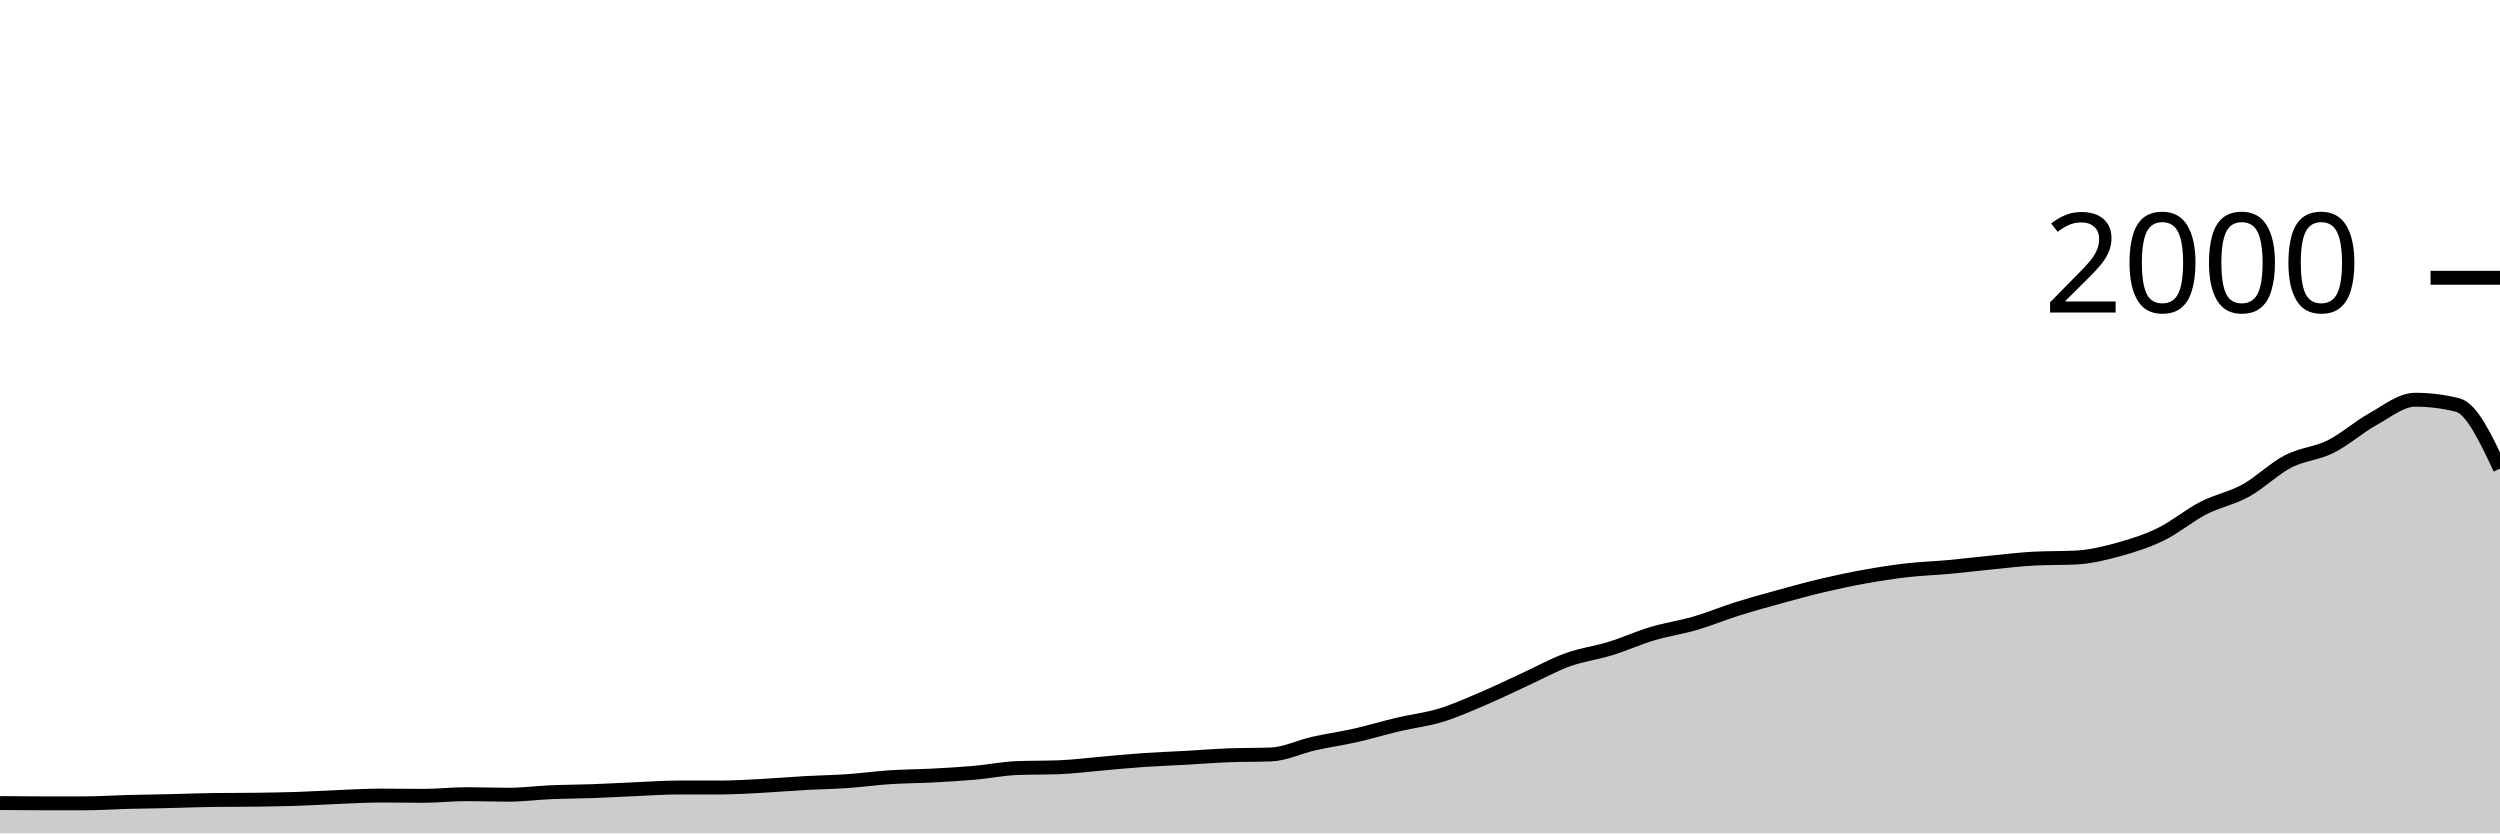
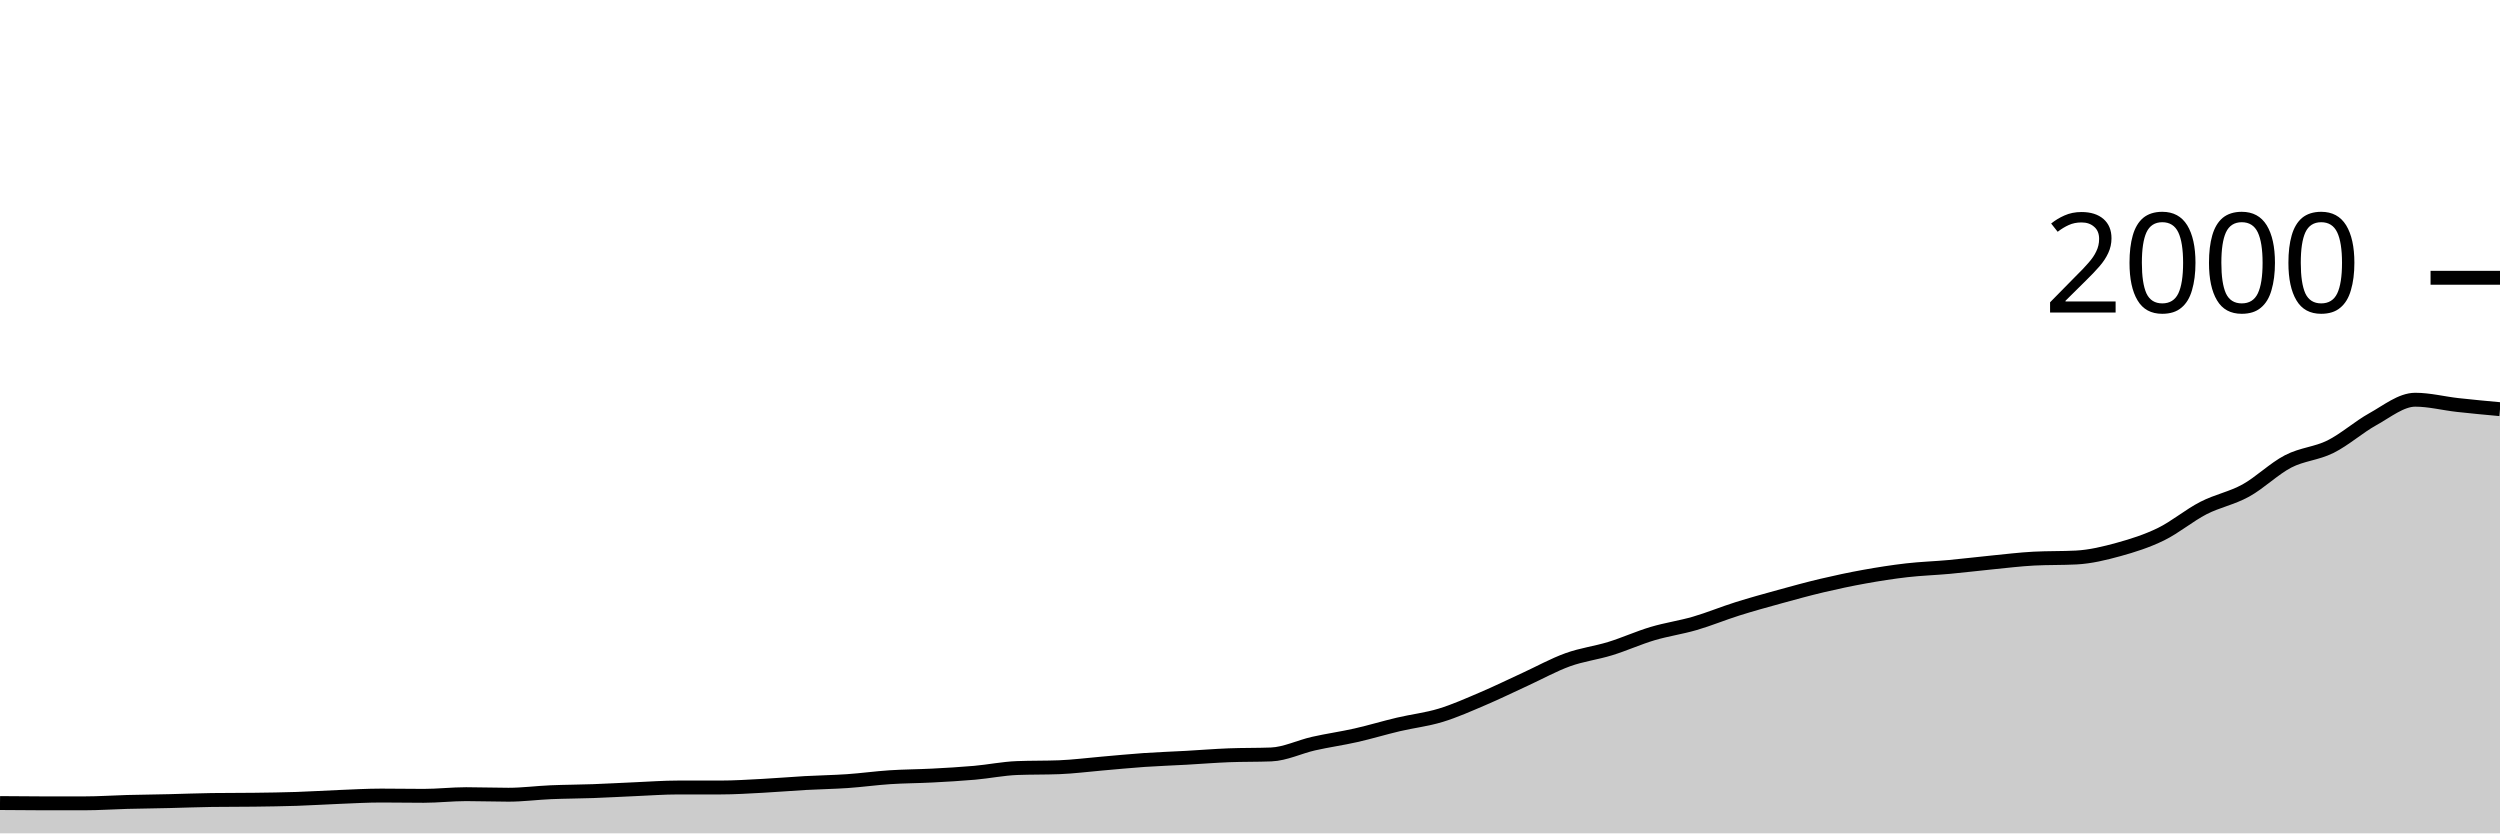
<svg xmlns="http://www.w3.org/2000/svg" viewBox="0 0 180 60">
  <g transform="translate(0,20)">
-     <path class="area" fill="rgba(0, 0, 0, 0.2)" d="M0,37.82C1.017,37.83,2.034,37.84,3.051,37.84C4.068,37.84,5.085,37.84,6.102,37.84C7.119,37.84,8.136,37.767,9.153,37.74C10.169,37.713,11.186,37.703,12.203,37.68C13.22,37.657,14.237,37.613,15.254,37.6C16.271,37.587,17.288,37.593,18.305,37.58C19.322,37.567,20.339,37.553,21.356,37.52C22.373,37.487,23.39,37.42,24.407,37.38C25.424,37.34,26.441,37.28,27.458,37.28C28.475,37.28,29.492,37.3,30.508,37.3C31.525,37.3,32.542,37.18,33.559,37.18C34.576,37.18,35.593,37.22,36.61,37.22C37.627,37.22,38.644,37.083,39.661,37.04C40.678,36.997,41.695,36.997,42.712,36.96C43.729,36.923,44.746,36.863,45.763,36.82C46.78,36.777,47.797,36.7,48.814,36.7C49.831,36.7,50.847,36.7,51.864,36.7C52.881,36.7,53.898,36.633,54.915,36.58C55.932,36.527,56.949,36.437,57.966,36.38C58.983,36.323,60,36.31,61.017,36.24C62.034,36.17,63.051,36.027,64.068,35.96C65.085,35.893,66.102,35.893,67.119,35.84C68.136,35.787,69.153,35.73,70.169,35.64C71.186,35.55,72.203,35.34,73.22,35.3C74.237,35.26,75.254,35.28,76.271,35.24C77.288,35.2,78.305,35.067,79.322,34.98C80.339,34.893,81.356,34.79,82.373,34.72C83.39,34.65,84.407,34.617,85.424,34.56C86.441,34.503,87.458,34.42,88.475,34.38C89.492,34.34,90.508,34.36,91.525,34.32C92.542,34.28,93.559,33.77,94.576,33.54C95.593,33.31,96.61,33.17,97.627,32.94C98.644,32.71,99.661,32.4,100.678,32.16C101.695,31.92,102.712,31.81,103.729,31.5C104.746,31.19,105.763,30.733,106.78,30.3C107.797,29.867,108.814,29.367,109.831,28.9C110.847,28.433,111.864,27.867,112.881,27.5C113.898,27.133,114.915,27.013,115.932,26.7C116.949,26.387,117.966,25.923,118.983,25.62C120,25.317,121.017,25.177,122.034,24.88C123.051,24.583,124.068,24.16,125.085,23.84C126.102,23.52,127.119,23.24,128.136,22.96C129.153,22.68,130.169,22.4,131.186,22.16C132.203,21.92,133.22,21.703,134.237,21.52C135.254,21.337,136.271,21.177,137.288,21.06C138.305,20.943,139.322,20.913,140.339,20.82C141.356,20.727,142.373,20.6,143.39,20.5C144.407,20.4,145.424,20.273,146.441,20.22C147.458,20.167,148.475,20.193,149.492,20.14C150.508,20.087,151.525,19.84,152.542,19.56C153.559,19.28,154.576,18.957,155.593,18.46C156.61,17.963,157.627,17.103,158.644,16.58C159.661,16.057,160.678,15.88,161.695,15.32C162.712,14.76,163.729,13.747,164.746,13.22C165.763,12.693,166.78,12.667,167.797,12.16C168.814,11.653,169.831,10.743,170.847,10.18C171.864,9.617,172.881,8.78,173.898,8.78C174.915,8.78,175.932,8.907,176.949,9.16C177.966,9.413,178.983,11.577,180,13.74L180,40C178.983,40,177.966,40,176.949,40C175.932,40,174.915,40,173.898,40C172.881,40,171.864,40,170.847,40C169.831,40,168.814,40,167.797,40C166.78,40,165.763,40,164.746,40C163.729,40,162.712,40,161.695,40C160.678,40,159.661,40,158.644,40C157.627,40,156.61,40,155.593,40C154.576,40,153.559,40,152.542,40C151.525,40,150.508,40,149.492,40C148.475,40,147.458,40,146.441,40C145.424,40,144.407,40,143.39,40C142.373,40,141.356,40,140.339,40C139.322,40,138.305,40,137.288,40C136.271,40,135.254,40,134.237,40C133.22,40,132.203,40,131.186,40C130.169,40,129.153,40,128.136,40C127.119,40,126.102,40,125.085,40C124.068,40,123.051,40,122.034,40C121.017,40,120,40,118.983,40C117.966,40,116.949,40,115.932,40C114.915,40,113.898,40,112.881,40C111.864,40,110.847,40,109.831,40C108.814,40,107.797,40,106.78,40C105.763,40,104.746,40,103.729,40C102.712,40,101.695,40,100.678,40C99.661,40,98.644,40,97.627,40C96.61,40,95.593,40,94.576,40C93.559,40,92.542,40,91.525,40C90.508,40,89.492,40,88.475,40C87.458,40,86.441,40,85.424,40C84.407,40,83.39,40,82.373,40C81.356,40,80.339,40,79.322,40C78.305,40,77.288,40,76.271,40C75.254,40,74.237,40,73.22,40C72.203,40,71.186,40,70.169,40C69.153,40,68.136,40,67.119,40C66.102,40,65.085,40,64.068,40C63.051,40,62.034,40,61.017,40C60,40,58.983,40,57.966,40C56.949,40,55.932,40,54.915,40C53.898,40,52.881,40,51.864,40C50.847,40,49.831,40,48.814,40C47.797,40,46.78,40,45.763,40C44.746,40,43.729,40,42.712,40C41.695,40,40.678,40,39.661,40C38.644,40,37.627,40,36.61,40C35.593,40,34.576,40,33.559,40C32.542,40,31.525,40,30.508,40C29.492,40,28.475,40,27.458,40C26.441,40,25.424,40,24.407,40C23.39,40,22.373,40,21.356,40C20.339,40,19.322,40,18.305,40C17.288,40,16.271,40,15.254,40C14.237,40,13.22,40,12.203,40C11.186,40,10.169,40,9.153,40C8.136,40,7.119,40,6.102,40C5.085,40,4.068,40,3.051,40C2.034,40,1.017,40,0,40Z" />
-     <path class="line" stroke="black" fill="none" d="M0,37.82C1.017,37.83,2.034,37.84,3.051,37.84C4.068,37.84,5.085,37.84,6.102,37.84C7.119,37.84,8.136,37.767,9.153,37.74C10.169,37.713,11.186,37.703,12.203,37.68C13.22,37.657,14.237,37.613,15.254,37.6C16.271,37.587,17.288,37.593,18.305,37.58C19.322,37.567,20.339,37.553,21.356,37.52C22.373,37.487,23.39,37.42,24.407,37.38C25.424,37.34,26.441,37.28,27.458,37.28C28.475,37.28,29.492,37.3,30.508,37.3C31.525,37.3,32.542,37.18,33.559,37.18C34.576,37.18,35.593,37.22,36.61,37.22C37.627,37.22,38.644,37.083,39.661,37.04C40.678,36.997,41.695,36.997,42.712,36.96C43.729,36.923,44.746,36.863,45.763,36.82C46.78,36.777,47.797,36.7,48.814,36.7C49.831,36.7,50.847,36.7,51.864,36.7C52.881,36.7,53.898,36.633,54.915,36.58C55.932,36.527,56.949,36.437,57.966,36.38C58.983,36.323,60,36.31,61.017,36.24C62.034,36.17,63.051,36.027,64.068,35.96C65.085,35.893,66.102,35.893,67.119,35.84C68.136,35.787,69.153,35.73,70.169,35.64C71.186,35.55,72.203,35.34,73.22,35.3C74.237,35.26,75.254,35.28,76.271,35.24C77.288,35.2,78.305,35.067,79.322,34.98C80.339,34.893,81.356,34.79,82.373,34.72C83.39,34.65,84.407,34.617,85.424,34.56C86.441,34.503,87.458,34.42,88.475,34.38C89.492,34.34,90.508,34.36,91.525,34.32C92.542,34.28,93.559,33.77,94.576,33.54C95.593,33.31,96.61,33.17,97.627,32.94C98.644,32.71,99.661,32.4,100.678,32.16C101.695,31.92,102.712,31.81,103.729,31.5C104.746,31.19,105.763,30.733,106.78,30.3C107.797,29.867,108.814,29.367,109.831,28.9C110.847,28.433,111.864,27.867,112.881,27.5C113.898,27.133,114.915,27.013,115.932,26.7C116.949,26.387,117.966,25.923,118.983,25.62C120,25.317,121.017,25.177,122.034,24.88C123.051,24.583,124.068,24.16,125.085,23.84C126.102,23.52,127.119,23.24,128.136,22.96C129.153,22.68,130.169,22.4,131.186,22.16C132.203,21.92,133.22,21.703,134.237,21.52C135.254,21.337,136.271,21.177,137.288,21.06C138.305,20.943,139.322,20.913,140.339,20.82C141.356,20.727,142.373,20.6,143.39,20.5C144.407,20.4,145.424,20.273,146.441,20.22C147.458,20.167,148.475,20.193,149.492,20.14C150.508,20.087,151.525,19.84,152.542,19.56C153.559,19.28,154.576,18.957,155.593,18.46C156.61,17.963,157.627,17.103,158.644,16.58C159.661,16.057,160.678,15.88,161.695,15.32C162.712,14.76,163.729,13.747,164.746,13.22C165.763,12.693,166.78,12.667,167.797,12.16C168.814,11.653,169.831,10.743,170.847,10.18C171.864,9.617,172.881,8.78,173.898,8.78C174.915,8.78,175.932,8.907,176.949,9.16C177.966,9.413,178.983,11.577,180,13.74" />
+     <path class="area" fill="rgba(0, 0, 0, 0.2)" d="M0,37.82C1.017,37.83,2.034,37.84,3.051,37.84C4.068,37.84,5.085,37.84,6.102,37.84C7.119,37.84,8.136,37.767,9.153,37.74C10.169,37.713,11.186,37.703,12.203,37.68C13.22,37.657,14.237,37.613,15.254,37.6C16.271,37.587,17.288,37.593,18.305,37.58C19.322,37.567,20.339,37.553,21.356,37.52C22.373,37.487,23.39,37.42,24.407,37.38C25.424,37.34,26.441,37.28,27.458,37.28C28.475,37.28,29.492,37.3,30.508,37.3C31.525,37.3,32.542,37.18,33.559,37.18C34.576,37.18,35.593,37.22,36.61,37.22C37.627,37.22,38.644,37.083,39.661,37.04C40.678,36.997,41.695,36.997,42.712,36.96C43.729,36.923,44.746,36.863,45.763,36.82C46.78,36.777,47.797,36.7,48.814,36.7C49.831,36.7,50.847,36.7,51.864,36.7C52.881,36.7,53.898,36.633,54.915,36.58C55.932,36.527,56.949,36.437,57.966,36.38C58.983,36.323,60,36.31,61.017,36.24C62.034,36.17,63.051,36.027,64.068,35.96C65.085,35.893,66.102,35.893,67.119,35.84C68.136,35.787,69.153,35.73,70.169,35.64C71.186,35.55,72.203,35.34,73.22,35.3C74.237,35.26,75.254,35.28,76.271,35.24C77.288,35.2,78.305,35.067,79.322,34.98C80.339,34.893,81.356,34.79,82.373,34.72C83.39,34.65,84.407,34.617,85.424,34.56C86.441,34.503,87.458,34.42,88.475,34.38C89.492,34.34,90.508,34.36,91.525,34.32C92.542,34.28,93.559,33.77,94.576,33.54C95.593,33.31,96.61,33.17,97.627,32.94C98.644,32.71,99.661,32.4,100.678,32.16C101.695,31.92,102.712,31.81,103.729,31.5C104.746,31.19,105.763,30.733,106.78,30.3C107.797,29.867,108.814,29.367,109.831,28.9C110.847,28.433,111.864,27.867,112.881,27.5C113.898,27.133,114.915,27.013,115.932,26.7C116.949,26.387,117.966,25.923,118.983,25.62C120,25.317,121.017,25.177,122.034,24.88C123.051,24.583,124.068,24.16,125.085,23.84C126.102,23.52,127.119,23.24,128.136,22.96C129.153,22.68,130.169,22.4,131.186,22.16C132.203,21.92,133.22,21.703,134.237,21.52C135.254,21.337,136.271,21.177,137.288,21.06C138.305,20.943,139.322,20.913,140.339,20.82C141.356,20.727,142.373,20.6,143.39,20.5C144.407,20.4,145.424,20.273,146.441,20.22C147.458,20.167,148.475,20.193,149.492,20.14C150.508,20.087,151.525,19.84,152.542,19.56C153.559,19.28,154.576,18.957,155.593,18.46C156.61,17.963,157.627,17.103,158.644,16.58C159.661,16.057,160.678,15.88,161.695,15.32C162.712,14.76,163.729,13.747,164.746,13.22C165.763,12.693,166.78,12.667,167.797,12.16C168.814,11.653,169.831,10.743,170.847,10.18C171.864,9.617,172.881,8.78,173.898,8.78C174.915,8.78,175.932,9.047,176.949,9.16C177.966,9.273,178.983,9.367,180,9.46L180,40C178.983,40,177.966,40,176.949,40C175.932,40,174.915,40,173.898,40C172.881,40,171.864,40,170.847,40C169.831,40,168.814,40,167.797,40C166.78,40,165.763,40,164.746,40C163.729,40,162.712,40,161.695,40C160.678,40,159.661,40,158.644,40C157.627,40,156.61,40,155.593,40C154.576,40,153.559,40,152.542,40C151.525,40,150.508,40,149.492,40C148.475,40,147.458,40,146.441,40C145.424,40,144.407,40,143.39,40C142.373,40,141.356,40,140.339,40C139.322,40,138.305,40,137.288,40C136.271,40,135.254,40,134.237,40C133.22,40,132.203,40,131.186,40C130.169,40,129.153,40,128.136,40C127.119,40,126.102,40,125.085,40C124.068,40,123.051,40,122.034,40C121.017,40,120,40,118.983,40C117.966,40,116.949,40,115.932,40C114.915,40,113.898,40,112.881,40C111.864,40,110.847,40,109.831,40C108.814,40,107.797,40,106.78,40C105.763,40,104.746,40,103.729,40C102.712,40,101.695,40,100.678,40C99.661,40,98.644,40,97.627,40C96.61,40,95.593,40,94.576,40C93.559,40,92.542,40,91.525,40C90.508,40,89.492,40,88.475,40C87.458,40,86.441,40,85.424,40C84.407,40,83.39,40,82.373,40C81.356,40,80.339,40,79.322,40C78.305,40,77.288,40,76.271,40C75.254,40,74.237,40,73.22,40C72.203,40,71.186,40,70.169,40C69.153,40,68.136,40,67.119,40C66.102,40,65.085,40,64.068,40C63.051,40,62.034,40,61.017,40C60,40,58.983,40,57.966,40C56.949,40,55.932,40,54.915,40C53.898,40,52.881,40,51.864,40C50.847,40,49.831,40,48.814,40C47.797,40,46.78,40,45.763,40C44.746,40,43.729,40,42.712,40C41.695,40,40.678,40,39.661,40C38.644,40,37.627,40,36.61,40C35.593,40,34.576,40,33.559,40C32.542,40,31.525,40,30.508,40C29.492,40,28.475,40,27.458,40C26.441,40,25.424,40,24.407,40C23.39,40,22.373,40,21.356,40C20.339,40,19.322,40,18.305,40C17.288,40,16.271,40,15.254,40C14.237,40,13.22,40,12.203,40C11.186,40,10.169,40,9.153,40C8.136,40,7.119,40,6.102,40C5.085,40,4.068,40,3.051,40C2.034,40,1.017,40,0,40Z" />
+     <path class="line" stroke="black" fill="none" d="M0,37.82C1.017,37.83,2.034,37.84,3.051,37.84C4.068,37.84,5.085,37.84,6.102,37.84C7.119,37.84,8.136,37.767,9.153,37.74C10.169,37.713,11.186,37.703,12.203,37.68C13.22,37.657,14.237,37.613,15.254,37.6C16.271,37.587,17.288,37.593,18.305,37.58C19.322,37.567,20.339,37.553,21.356,37.52C22.373,37.487,23.39,37.42,24.407,37.38C25.424,37.34,26.441,37.28,27.458,37.28C28.475,37.28,29.492,37.3,30.508,37.3C31.525,37.3,32.542,37.18,33.559,37.18C34.576,37.18,35.593,37.22,36.61,37.22C37.627,37.22,38.644,37.083,39.661,37.04C40.678,36.997,41.695,36.997,42.712,36.96C43.729,36.923,44.746,36.863,45.763,36.82C46.78,36.777,47.797,36.7,48.814,36.7C49.831,36.7,50.847,36.7,51.864,36.7C52.881,36.7,53.898,36.633,54.915,36.58C55.932,36.527,56.949,36.437,57.966,36.38C58.983,36.323,60,36.31,61.017,36.24C62.034,36.17,63.051,36.027,64.068,35.96C65.085,35.893,66.102,35.893,67.119,35.84C68.136,35.787,69.153,35.73,70.169,35.64C71.186,35.55,72.203,35.34,73.22,35.3C74.237,35.26,75.254,35.28,76.271,35.24C77.288,35.2,78.305,35.067,79.322,34.98C80.339,34.893,81.356,34.79,82.373,34.72C83.39,34.65,84.407,34.617,85.424,34.56C86.441,34.503,87.458,34.42,88.475,34.38C89.492,34.34,90.508,34.36,91.525,34.32C92.542,34.28,93.559,33.77,94.576,33.54C95.593,33.31,96.61,33.17,97.627,32.94C98.644,32.71,99.661,32.4,100.678,32.16C101.695,31.92,102.712,31.81,103.729,31.5C104.746,31.19,105.763,30.733,106.78,30.3C107.797,29.867,108.814,29.367,109.831,28.9C110.847,28.433,111.864,27.867,112.881,27.5C113.898,27.133,114.915,27.013,115.932,26.7C116.949,26.387,117.966,25.923,118.983,25.62C120,25.317,121.017,25.177,122.034,24.88C123.051,24.583,124.068,24.16,125.085,23.84C126.102,23.52,127.119,23.24,128.136,22.96C129.153,22.68,130.169,22.4,131.186,22.16C132.203,21.92,133.22,21.703,134.237,21.52C135.254,21.337,136.271,21.177,137.288,21.06C138.305,20.943,139.322,20.913,140.339,20.82C141.356,20.727,142.373,20.6,143.39,20.5C144.407,20.4,145.424,20.273,146.441,20.22C147.458,20.167,148.475,20.193,149.492,20.14C150.508,20.087,151.525,19.84,152.542,19.56C153.559,19.28,154.576,18.957,155.593,18.46C156.61,17.963,157.627,17.103,158.644,16.58C159.661,16.057,160.678,15.88,161.695,15.32C162.712,14.76,163.729,13.747,164.746,13.22C165.763,12.693,166.78,12.667,167.797,12.16C168.814,11.653,169.831,10.743,170.847,10.18C171.864,9.617,172.881,8.78,173.898,8.78C174.915,8.78,175.932,9.047,176.949,9.16C177.966,9.273,178.983,9.367,180,9.46" />
    <path class="axis-ceiling" stroke-width="1" stroke="black" fill="none" d="M175,0L180,0" />
    <text class="axis-ceiling-label" font-family="sans-serif" text-anchor="end" font-size="10px" x="170" y="2.5">2000</text>
  </g>
</svg>
